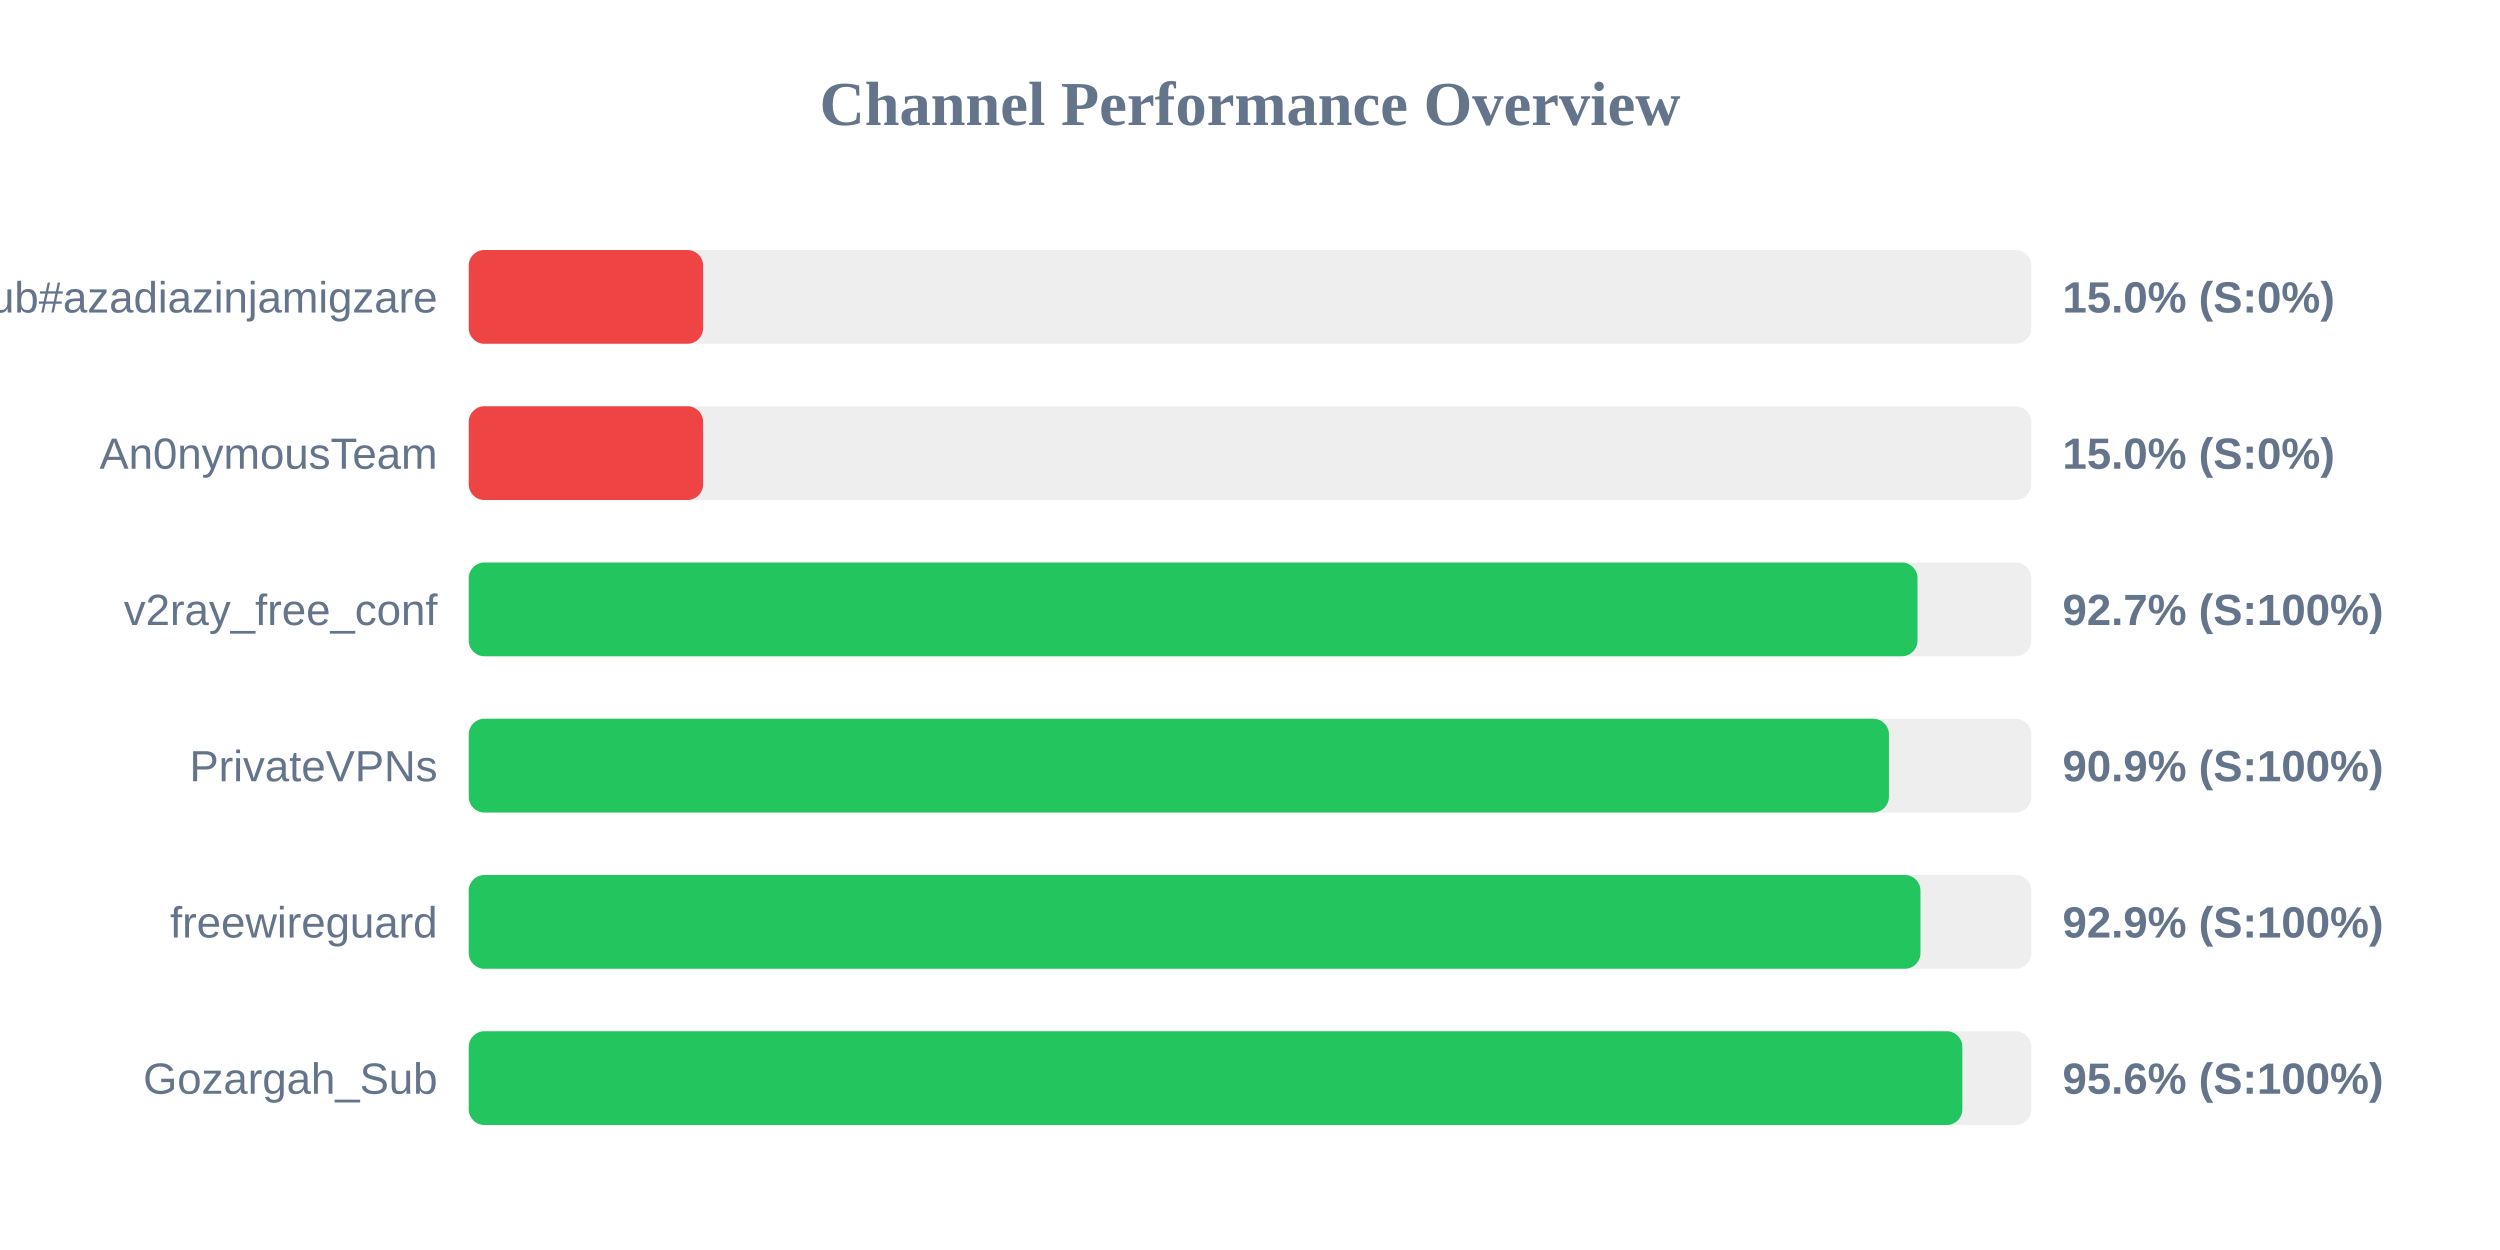
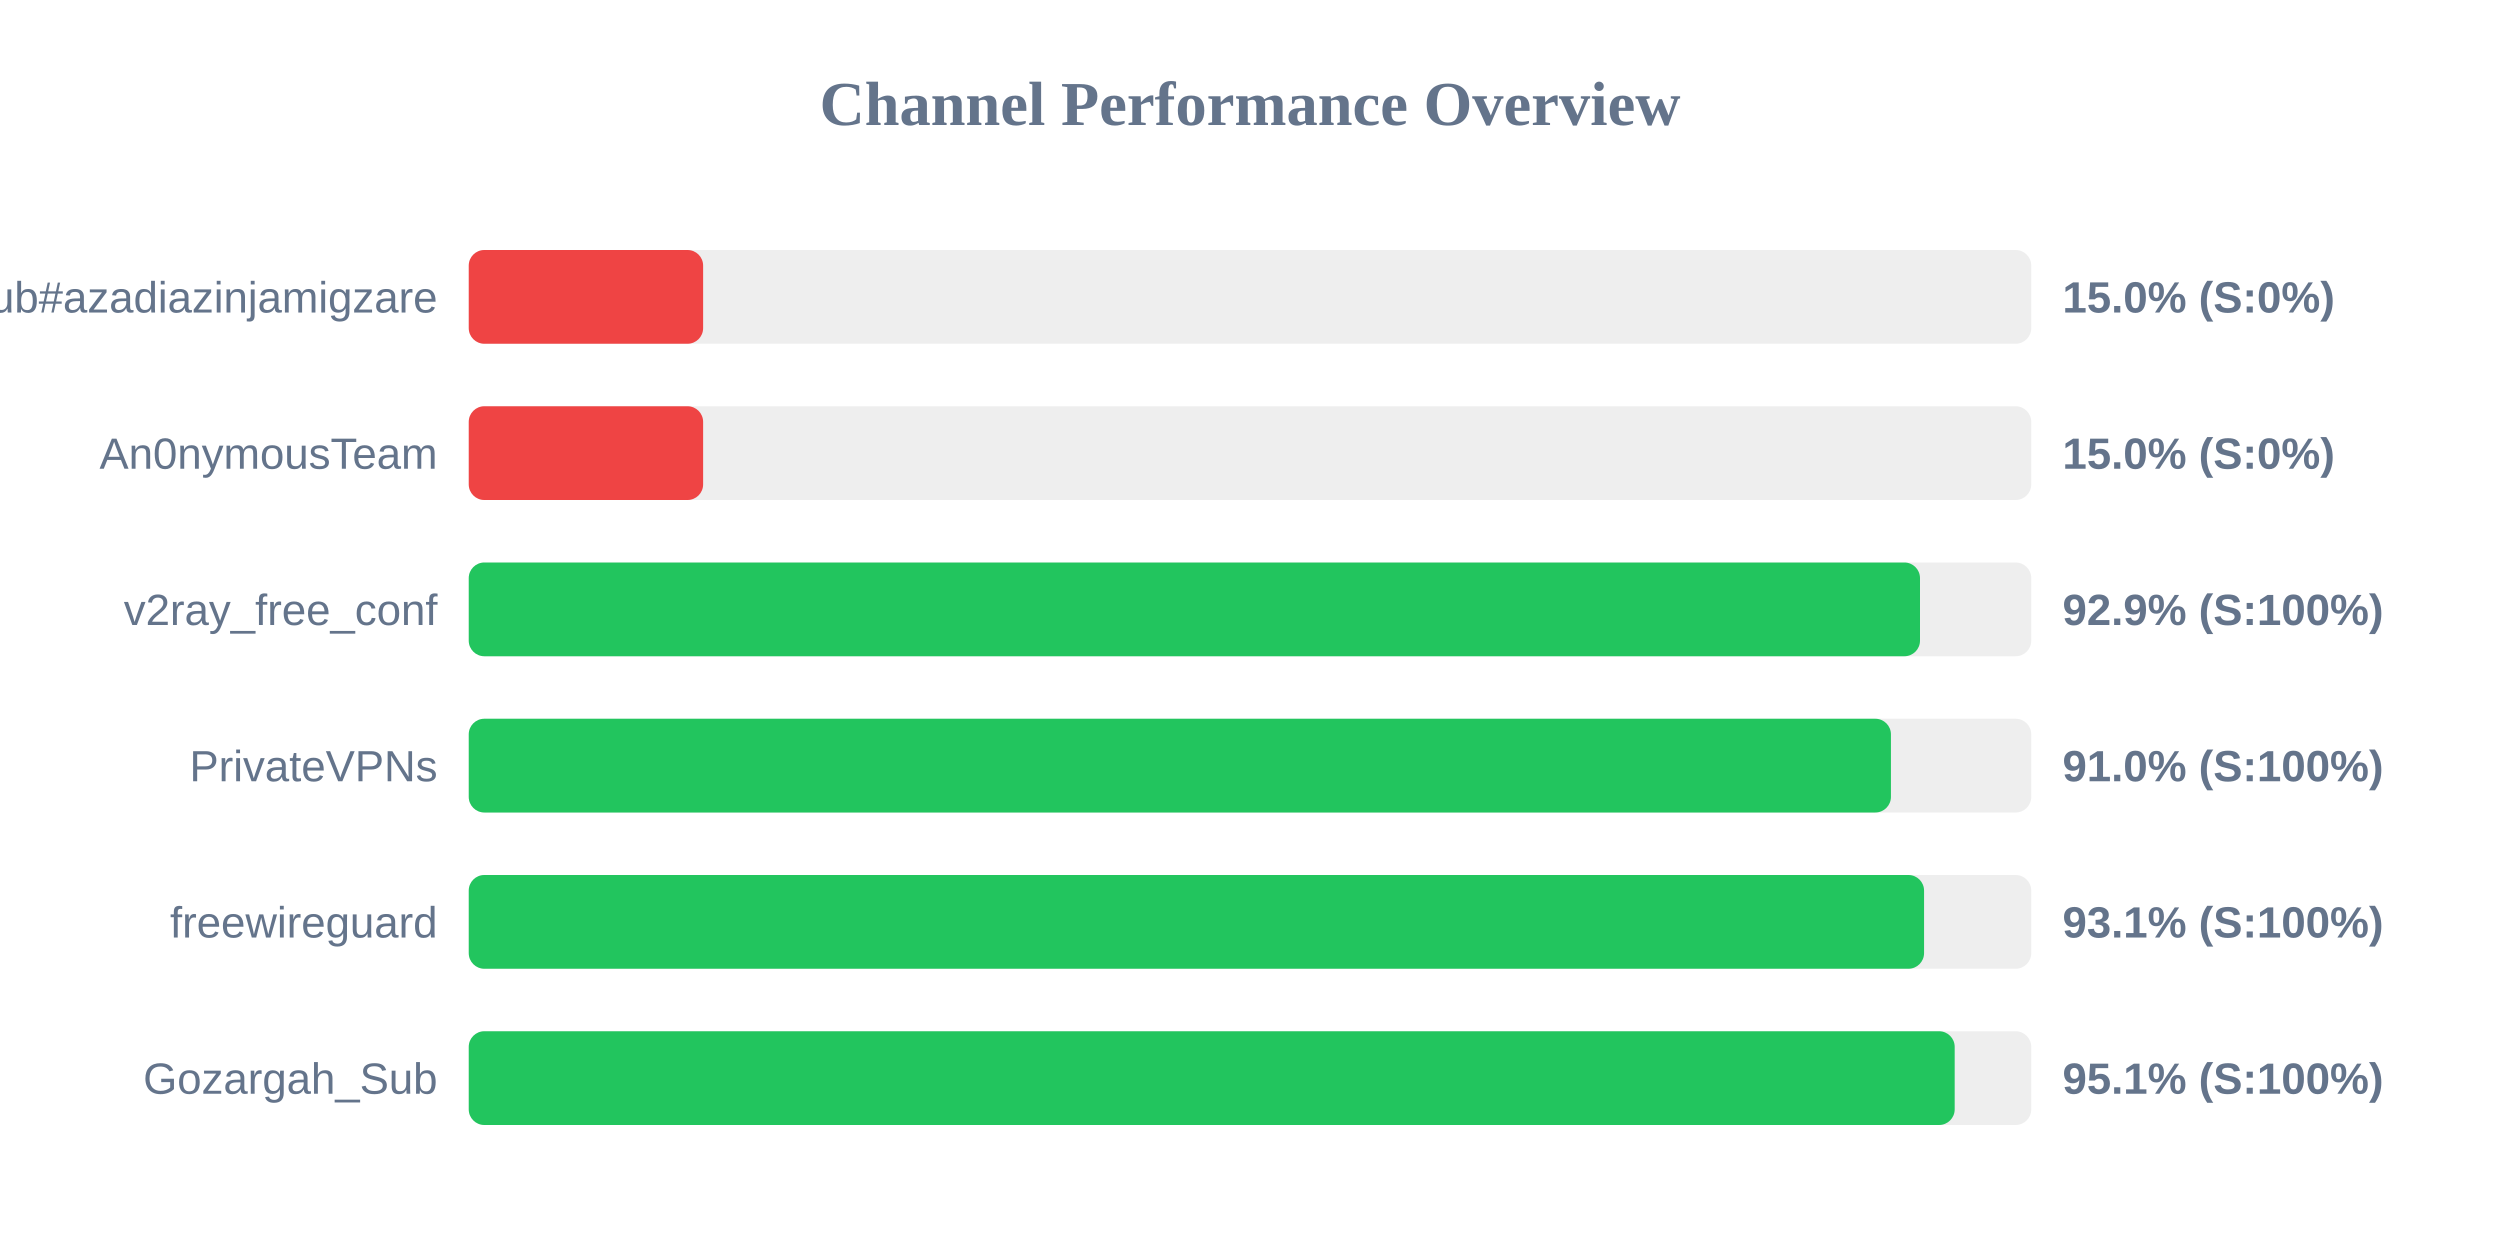
<svg xmlns="http://www.w3.org/2000/svg" width="800" height="400" version="1.1">
  <style>
        .row { font: 14px Arial; fill: #64748b; }
        .score { font: bold 14px Arial; fill: #64748b; }
    </style>
  <text x="400" y="40" text-anchor="middle" font-size="20px" font-weight="bold" fill="#64748b">Channel Performance Overview</text>
  <rect x="150" y="80" width="500" height="30" fill="#eee" rx="5" />
  <rect x="150" y="80" width="75.0" height="30" fill="#ef4444" rx="5" />
  <text x="140" y="100" text-anchor="end" class="row">Sub#azadiazinjamigzare</text>
  <text x="660" y="100" text-anchor="start" class="score">15.0% (S:0%)</text>
  <rect x="150" y="130" width="500" height="30" fill="#eee" rx="5" />
  <rect x="150" y="130" width="75.0" height="30" fill="#ef4444" rx="5" />
  <text x="140" y="150" text-anchor="end" class="row">An0nymousTeam</text>
  <text x="660" y="150" text-anchor="start" class="score">15.0% (S:0%)</text>
  <rect x="150" y="180" width="500" height="30" fill="#eee" rx="5" />
-   <rect x="150" y="180" width="463.6" height="30" fill="#22c55e" rx="5" />
+   <rect x="150" y="180" width="464.4" height="30" fill="#22c55e" rx="5" />
  <text x="140" y="200" text-anchor="end" class="row">v2ray_free_conf</text>
-   <text x="660" y="200" text-anchor="start" class="score">92.7% (S:100%)</text>
+   <text x="660" y="200" text-anchor="start" class="score">92.9% (S:100%)</text>
  <rect x="150" y="230" width="500" height="30" fill="#eee" rx="5" />
-   <rect x="150" y="230" width="454.45" height="30" fill="#22c55e" rx="5" />
+   <rect x="150" y="230" width="455.1" height="30" fill="#22c55e" rx="5" />
  <text x="140" y="250" text-anchor="end" class="row">PrivateVPNs</text>
-   <text x="660" y="250" text-anchor="start" class="score">90.9% (S:100%)</text>
+   <text x="660" y="250" text-anchor="start" class="score">91.0% (S:100%)</text>
  <rect x="150" y="280" width="500" height="30" fill="#eee" rx="5" />
-   <rect x="150" y="280" width="464.55" height="30" fill="#22c55e" rx="5" />
+   <rect x="150" y="280" width="465.7" height="30" fill="#22c55e" rx="5" />
  <text x="140" y="300" text-anchor="end" class="row">freewireguard</text>
-   <text x="660" y="300" text-anchor="start" class="score">92.9% (S:100%)</text>
+   <text x="660" y="300" text-anchor="start" class="score">93.1% (S:100%)</text>
  <rect x="150" y="330" width="500" height="30" fill="#eee" rx="5" />
-   <rect x="150" y="330" width="477.95" height="30" fill="#22c55e" rx="5" />
+   <rect x="150" y="330" width="475.5" height="30" fill="#22c55e" rx="5" />
  <text x="140" y="350" text-anchor="end" class="row">Gozargah_Sub</text>
-   <text x="660" y="350" text-anchor="start" class="score">95.6% (S:100%)</text>
+   <text x="660" y="350" text-anchor="start" class="score">95.1% (S:100%)</text>
</svg>
